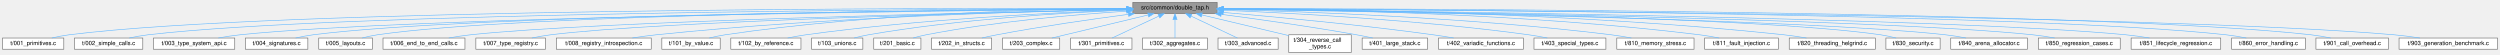
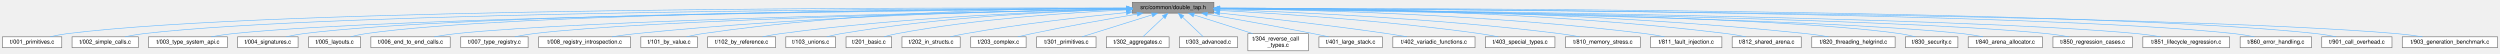
- <svg xmlns="http://www.w3.org/2000/svg" xmlns:xlink="http://www.w3.org/1999/xlink" width="4241pt" height="93pt" viewBox="0.00 0.00 4240.50 93.00">
+ <svg xmlns="http://www.w3.org/2000/svg" xmlns:xlink="http://www.w3.org/1999/xlink" width="4380pt" height="93pt" viewBox="0.00 0.00 4379.50 93.00">
  <g id="graph0" class="graph" transform="scale(1 1) rotate(0) translate(4 89)">
    <g id="Node000001" class="node">
      <g id="a_Node000001">
        <a xlink:title="A lightweight, single-header TAP (Test Anything Protocol) library.">
-           <polygon fill="#999999" stroke="#666666" points="2060.5,-85 1917.5,-85 1917.5,-66 2060.5,-66 2060.5,-85" />
-           <text text-anchor="middle" x="1989" y="-73" font-family="Helvetica,sans-Serif" font-size="10.00">src/common/double_tap.h</text>
+           <polygon fill="#999999" stroke="#666666" points="2122.5,-85 1979.5,-85 1979.5,-66 2122.5,-66 2122.5,-85" />
+           <text text-anchor="middle" x="2051" y="-73" font-family="Helvetica,sans-Serif" font-size="10.00">src/common/double_tap.h</text>
        </a>
      </g>
    </g>
    <g id="Node000002" class="node">
      <g id="a_Node000002">
        <a xlink:href="001__primitives_8c.html" target="_top" xlink:title="Unit test for creating trampolines for functions with primitive C types.">
          <polygon fill="white" stroke="#666666" points="104,-24.5 0,-24.5 0,-5.5 104,-5.5 104,-24.5" />
          <text text-anchor="middle" x="52" y="-12.5" font-family="Helvetica,sans-Serif" font-size="10.00">t/001_primitives.c</text>
        </a>
      </g>
    </g>
    <g id="edge1_Node000001_Node000002" class="edge">
      <g id="a_edge1_Node000001_Node000002">
        <a xlink:title=" ">
-           <path fill="none" stroke="#63b8ff" d="M1906.87,-74.76C1592.79,-75.39 467.69,-74.45 113,-30 103.4,-28.8 93.11,-26.74 83.76,-24.57" />
-           <polygon fill="#63b8ff" stroke="#63b8ff" points="1907.26,-78.26 1917.25,-74.73 1907.24,-71.26 1907.26,-78.26" />
+           <path fill="none" stroke="#63b8ff" d="M1969.35,-74.83C1649.4,-75.77 480.63,-75.93 113,-30 103.4,-28.8 93.11,-26.74 83.76,-24.57" />
+           <polygon fill="#63b8ff" stroke="#63b8ff" points="1969.48,-78.33 1979.47,-74.8 1969.46,-71.33 1969.48,-78.33" />
        </a>
      </g>
    </g>
    <g id="Node000003" class="node">
      <g id="a_Node000003">
        <a xlink:href="002__simple__calls_8c.html" target="_top" xlink:title="Unit test for basic forward trampoline calls with simple function signatures.">
          <polygon fill="white" stroke="#666666" points="238,-24.5 122,-24.5 122,-5.5 238,-5.5 238,-24.5" />
          <text text-anchor="middle" x="180" y="-12.5" font-family="Helvetica,sans-Serif" font-size="10.00">t/002_simple_calls.c</text>
        </a>
      </g>
    </g>
    <g id="edge2_Node000001_Node000003" class="edge">
      <g id="a_edge2_Node000001_Node000003">
        <a xlink:title=" ">
-           <path fill="none" stroke="#63b8ff" d="M1907.06,-74.37C1607.84,-73.58 574.61,-68.1 247,-30 236.49,-28.78 225.2,-26.71 214.93,-24.54" />
-           <polygon fill="#63b8ff" stroke="#63b8ff" points="1907.38,-77.87 1917.39,-74.39 1907.4,-70.87 1907.38,-77.87" />
+           <path fill="none" stroke="#63b8ff" d="M1969.21,-74.45C1663.41,-73.97 587.41,-69.43 247,-30 236.49,-28.78 225.2,-26.72 214.92,-24.55" />
+           <polygon fill="#63b8ff" stroke="#63b8ff" points="1969.33,-77.95 1979.33,-74.47 1969.34,-70.95 1969.33,-77.95" />
        </a>
      </g>
    </g>
    <g id="Node000004" class="node">
      <g id="a_Node000004">
        <a xlink:href="003__type__system__api_8c.html" target="_top" xlink:title="Unit test for the Manual API (infix_type_create_* functions).">
          <polygon fill="white" stroke="#666666" points="394,-24.5 256,-24.5 256,-5.5 394,-5.5 394,-24.5" />
          <text text-anchor="middle" x="325" y="-12.5" font-family="Helvetica,sans-Serif" font-size="10.00">t/003_type_system_api.c</text>
        </a>
      </g>
    </g>
    <g id="edge3_Node000001_Node000004" class="edge">
      <g id="a_edge3_Node000001_Node000004">
        <a xlink:title=" ">
-           <path fill="none" stroke="#63b8ff" d="M1906.92,-73.82C1625.25,-71.23 699.03,-60.55 403,-30 390.96,-28.76 377.98,-26.71 366.13,-24.57" />
-           <polygon fill="#63b8ff" stroke="#63b8ff" points="1907.04,-77.32 1917.07,-73.91 1907.1,-70.32 1907.04,-77.32" />
+           <path fill="none" stroke="#63b8ff" d="M1968.7,-73.92C1679.64,-71.62 711.66,-61.69 403,-30 390.82,-28.75 377.68,-26.68 365.72,-24.5" />
+           <polygon fill="#63b8ff" stroke="#63b8ff" points="1969.08,-77.42 1979.11,-74 1969.13,-70.42 1969.08,-77.42" />
        </a>
      </g>
    </g>
    <g id="Node000005" class="node">
      <g id="a_Node000005">
        <a xlink:href="004__signatures_8c.html" target="_top" xlink:title="Unit test for the signature string parser.">
          <polygon fill="white" stroke="#666666" points="518,-24.5 412,-24.5 412,-5.5 518,-5.5 518,-24.5" />
          <text text-anchor="middle" x="465" y="-12.5" font-family="Helvetica,sans-Serif" font-size="10.00">t/004_signatures.c</text>
        </a>
      </g>
    </g>
    <g id="edge4_Node000001_Node000005" class="edge">
      <g id="a_edge4_Node000001_Node000005">
        <a xlink:title=" ">
-           <path fill="none" stroke="#63b8ff" d="M1907.07,-74.07C1640.11,-72.35 797.04,-64.28 527,-30 517.26,-28.76 506.79,-26.69 497.29,-24.52" />
-           <polygon fill="#63b8ff" stroke="#63b8ff" points="1907.44,-77.57 1917.46,-74.14 1907.48,-70.57 1907.44,-77.57" />
+           <path fill="none" stroke="#63b8ff" d="M1968.86,-74.19C1694.27,-72.82 809.61,-65.69 527,-30 517.26,-28.77 506.79,-26.7 497.29,-24.53" />
+           <polygon fill="#63b8ff" stroke="#63b8ff" points="1969.14,-77.69 1979.15,-74.24 1969.17,-70.69 1969.14,-77.69" />
        </a>
      </g>
    </g>
    <g id="Node000006" class="node">
      <g id="a_Node000006">
        <a xlink:href="005__layouts_8c.html" target="_top" xlink:title="Unit test for the Manual API's struct and union layout calculations.">
          <polygon fill="white" stroke="#666666" points="627.5,-24.5 536.5,-24.5 536.5,-5.5 627.5,-5.5 627.5,-24.5" />
          <text text-anchor="middle" x="582" y="-12.5" font-family="Helvetica,sans-Serif" font-size="10.00">t/005_layouts.c</text>
        </a>
      </g>
    </g>
    <g id="edge5_Node000001_Node000006" class="edge">
      <g id="a_edge5_Node000001_Node000006">
        <a xlink:title=" ">
-           <path fill="none" stroke="#63b8ff" d="M1907.12,-74.17C1653.53,-72.79 883.36,-65.69 636,-30 627.47,-28.77 618.34,-26.7 610.07,-24.53" />
-           <polygon fill="#63b8ff" stroke="#63b8ff" points="1907.35,-77.68 1917.37,-74.23 1907.39,-70.68 1907.35,-77.68" />
+           <path fill="none" stroke="#63b8ff" d="M1968.96,-74.31C1707.51,-73.34 895.89,-67.3 636,-30 627.47,-28.78 618.34,-26.71 610.07,-24.54" />
+           <polygon fill="#63b8ff" stroke="#63b8ff" points="1969.13,-77.81 1979.14,-74.35 1969.16,-70.81 1969.13,-77.81" />
        </a>
      </g>
    </g>
    <g id="Node000007" class="node">
      <g id="a_Node000007">
        <a xlink:href="006__end__to__end__calls_8c.html" target="_top" xlink:title="End-to-end unit test for passing and returning aggregate types (structs).">
          <polygon fill="white" stroke="#666666" points="784.5,-24.5 645.5,-24.5 645.5,-5.5 784.5,-5.5 784.5,-24.5" />
          <text text-anchor="middle" x="715" y="-12.5" font-family="Helvetica,sans-Serif" font-size="10.00">t/006_end_to_end_calls.c</text>
        </a>
      </g>
    </g>
    <g id="edge6_Node000001_Node000007" class="edge">
      <g id="a_edge6_Node000001_Node000007">
        <a xlink:title=" ">
-           <path fill="none" stroke="#63b8ff" d="M1907.3,-72.93C1674.49,-68.22 1010.51,-53.1 794,-30 781.95,-28.71 768.97,-26.69 757.08,-24.57" />
-           <polygon fill="#63b8ff" stroke="#63b8ff" points="1907.33,-76.43 1917.4,-73.13 1907.47,-69.43 1907.33,-76.43" />
+           <path fill="none" stroke="#63b8ff" d="M1969.27,-73.1C1728.27,-68.75 1023.06,-54.23 794,-30 781.81,-28.71 768.67,-26.65 756.66,-24.51" />
+           <polygon fill="#63b8ff" stroke="#63b8ff" points="1969.3,-76.6 1979.36,-73.28 1969.43,-69.61 1969.3,-76.6" />
        </a>
      </g>
    </g>
    <g id="Node000008" class="node">
      <g id="a_Node000008">
        <a xlink:href="007__type__registry_8c.html" target="_top" xlink:title="Unit test for the named type registry system.">
          <polygon fill="white" stroke="#666666" points="921,-24.5 803,-24.5 803,-5.5 921,-5.5 921,-24.5" />
          <text text-anchor="middle" x="862" y="-12.5" font-family="Helvetica,sans-Serif" font-size="10.00">t/007_type_registry.c</text>
        </a>
      </g>
    </g>
    <g id="edge7_Node000001_Node000008" class="edge">
      <g id="a_edge7_Node000001_Node000008">
        <a xlink:title=" ">
-           <path fill="none" stroke="#63b8ff" d="M1907.04,-72.76C1692.63,-67.95 1118.68,-53.23 930,-30 919.59,-28.72 908.41,-26.69 898.17,-24.57" />
-           <polygon fill="#63b8ff" stroke="#63b8ff" points="1907.21,-76.27 1917.29,-72.99 1907.37,-69.27 1907.21,-76.27" />
+           <path fill="none" stroke="#63b8ff" d="M1968.99,-72.98C1745.86,-68.58 1131.14,-54.53 930,-30 919.47,-28.72 908.15,-26.66 897.82,-24.52" />
+           <polygon fill="#63b8ff" stroke="#63b8ff" points="1969.25,-76.49 1979.31,-73.19 1969.38,-69.49 1969.25,-76.49" />
        </a>
      </g>
    </g>
    <g id="Node000009" class="node">
      <g id="a_Node000009">
        <a xlink:href="008__registry__introspection_8c.html" target="_top" xlink:title="Unit test for the registry introspection and serialization APIs.">
          <polygon fill="white" stroke="#666666" points="1100.5,-24.5 939.5,-24.5 939.5,-5.5 1100.5,-5.5 1100.5,-24.5" />
          <text text-anchor="middle" x="1020" y="-12.5" font-family="Helvetica,sans-Serif" font-size="10.00">t/008_registry_introspection.c</text>
        </a>
      </g>
    </g>
    <g id="edge8_Node000001_Node000009" class="edge">
      <g id="a_edge8_Node000001_Node000009">
        <a xlink:title=" ">
-           <path fill="none" stroke="#63b8ff" d="M1906.79,-73.23C1750.83,-70.19 1401.46,-60.31 1109,-30 1095.78,-28.63 1081.52,-26.63 1068.38,-24.56" />
-           <polygon fill="#63b8ff" stroke="#63b8ff" points="1907.16,-76.74 1917.23,-73.43 1907.29,-69.74 1907.16,-76.74" />
+           <path fill="none" stroke="#63b8ff" d="M1968.82,-73.62C1804.9,-71.21 1425.77,-62.3 1109,-30 1095.62,-28.64 1081.18,-26.61 1067.91,-24.52" />
+           <polygon fill="#63b8ff" stroke="#63b8ff" points="1969.26,-77.13 1979.31,-73.77 1969.36,-70.13 1969.26,-77.13" />
        </a>
      </g>
    </g>
    <g id="Node000010" class="node">
      <g id="a_Node000010">
        <a xlink:href="101__by__value_8c.html" target="_top" xlink:title="Unit test for passing and returning aggregates and vectors by value.">
          <polygon fill="white" stroke="#666666" points="1217.5,-24.5 1118.5,-24.5 1118.5,-5.5 1217.5,-5.5 1217.5,-24.5" />
          <text text-anchor="middle" x="1168" y="-12.5" font-family="Helvetica,sans-Serif" font-size="10.00">t/101_by_value.c</text>
        </a>
      </g>
    </g>
    <g id="edge9_Node000001_Node000010" class="edge">
      <g id="a_edge9_Node000001_Node000010">
        <a xlink:title=" ">
-           <path fill="none" stroke="#63b8ff" d="M1907.06,-74.5C1766.8,-73.44 1472,-66.56 1226,-30 1217.09,-28.68 1207.53,-26.63 1198.8,-24.52" />
-           <polygon fill="#63b8ff" stroke="#63b8ff" points="1907.27,-78 1917.3,-74.57 1907.32,-71 1907.27,-78" />
+           <path fill="none" stroke="#63b8ff" d="M1968.97,-75.02C1820.12,-74.88 1495.92,-69.52 1226,-30 1217.08,-28.69 1207.53,-26.66 1198.8,-24.54" />
+           <polygon fill="#63b8ff" stroke="#63b8ff" points="1969.38,-78.52 1979.39,-75.03 1969.39,-71.52 1969.38,-78.52" />
        </a>
      </g>
    </g>
    <g id="Node000011" class="node">
      <g id="a_Node000011">
        <a xlink:href="102__by__reference_8c.html" target="_top" xlink:title="Unit test for passing and returning large aggregates by reference.">
          <polygon fill="white" stroke="#666666" points="1354.5,-24.5 1235.5,-24.5 1235.5,-5.5 1354.5,-5.5 1354.5,-24.5" />
          <text text-anchor="middle" x="1295" y="-12.5" font-family="Helvetica,sans-Serif" font-size="10.00">t/102_by_reference.c</text>
        </a>
      </g>
    </g>
    <g id="edge10_Node000001_Node000011" class="edge">
      <g id="a_edge10_Node000001_Node000011">
        <a xlink:title=" ">
-           <path fill="none" stroke="#63b8ff" d="M1907.13,-72.13C1787.23,-67.87 1557.02,-56.75 1363,-30 1352.85,-28.6 1341.94,-26.59 1331.9,-24.52" />
-           <polygon fill="#63b8ff" stroke="#63b8ff" points="1907.22,-75.63 1917.33,-72.48 1907.46,-68.64 1907.22,-75.63" />
+           <path fill="none" stroke="#63b8ff" d="M1969.15,-72.87C1839.87,-69.47 1580.71,-59.31 1363,-30 1352.85,-28.63 1341.94,-26.63 1331.9,-24.56" />
+           <polygon fill="#63b8ff" stroke="#63b8ff" points="1969.28,-76.37 1979.37,-73.13 1969.46,-69.37 1969.28,-76.37" />
        </a>
      </g>
    </g>
    <g id="Node000012" class="node">
      <g id="a_Node000012">
        <a xlink:href="103__unions_8c.html" target="_top" xlink:title="Unit test for passing and returning unions by value.">
          <polygon fill="white" stroke="#666666" points="1459.5,-24.5 1372.5,-24.5 1372.5,-5.5 1459.5,-5.5 1459.5,-24.5" />
          <text text-anchor="middle" x="1416" y="-12.5" font-family="Helvetica,sans-Serif" font-size="10.00">t/103_unions.c</text>
        </a>
      </g>
    </g>
    <g id="edge11_Node000001_Node000012" class="edge">
      <g id="a_edge11_Node000001_Node000012">
        <a xlink:title=" ">
-           <path fill="none" stroke="#63b8ff" d="M1907.42,-71.88C1804.55,-67.58 1622.57,-56.65 1469,-30 1461.03,-28.62 1452.51,-26.61 1444.68,-24.54" />
-           <polygon fill="#63b8ff" stroke="#63b8ff" points="1907.29,-75.38 1917.43,-72.29 1907.58,-68.38 1907.29,-75.38" />
+           <path fill="none" stroke="#63b8ff" d="M1968.95,-72.92C1855.74,-69.68 1645.59,-59.82 1469,-30 1460.93,-28.64 1452.3,-26.61 1444.4,-24.52" />
+           <polygon fill="#63b8ff" stroke="#63b8ff" points="1969.17,-76.43 1979.27,-73.2 1969.37,-69.43 1969.17,-76.43" />
        </a>
      </g>
    </g>
    <g id="Node000013" class="node">
      <g id="a_Node000013">
        <a xlink:href="201__basic_8c.html" target="_top" xlink:title="Unit test for FFI calls involving pointer types.">
          <polygon fill="white" stroke="#666666" points="1558,-24.5 1478,-24.5 1478,-5.5 1558,-5.5 1558,-24.5" />
          <text text-anchor="middle" x="1518" y="-12.5" font-family="Helvetica,sans-Serif" font-size="10.00">t/201_basic.c</text>
        </a>
      </g>
    </g>
    <g id="edge12_Node000001_Node000013" class="edge">
      <g id="a_edge12_Node000001_Node000013">
        <a xlink:title=" ">
-           <path fill="none" stroke="#63b8ff" d="M1906.97,-70.07C1821.48,-64.47 1683.93,-52.69 1567,-30 1559.7,-28.58 1551.92,-26.59 1544.76,-24.55" />
-           <polygon fill="#63b8ff" stroke="#63b8ff" points="1906.93,-73.57 1917.13,-70.72 1907.38,-66.59 1906.93,-73.57" />
+           <path fill="none" stroke="#63b8ff" d="M1969.48,-71.65C1872.77,-67.19 1706.99,-56.2 1567,-30 1559.61,-28.62 1551.72,-26.61 1544.49,-24.54" />
+           <polygon fill="#63b8ff" stroke="#63b8ff" points="1969.34,-75.14 1979.49,-72.09 1969.65,-68.15 1969.34,-75.14" />
        </a>
      </g>
    </g>
    <g id="Node000014" class="node">
      <g id="a_Node000014">
        <a xlink:href="202__in__structs_8c.html" target="_top" xlink:title="Unit test for passing structs that contain pointer members.">
          <polygon fill="white" stroke="#666666" points="1678,-24.5 1576,-24.5 1576,-5.5 1678,-5.5 1678,-24.5" />
          <text text-anchor="middle" x="1627" y="-12.5" font-family="Helvetica,sans-Serif" font-size="10.00">t/202_in_structs.c</text>
        </a>
      </g>
    </g>
    <g id="edge13_Node000001_Node000014" class="edge">
      <g id="a_edge13_Node000001_Node000014">
        <a xlink:title=" ">
-           <path fill="none" stroke="#63b8ff" d="M1910.1,-64.7C1848.99,-56.66 1762.34,-44.31 1687,-30 1678.7,-28.42 1669.81,-26.49 1661.48,-24.56" />
-           <polygon fill="#63b8ff" stroke="#63b8ff" points="1909.69,-68.17 1920.06,-66 1910.6,-61.23 1909.69,-68.17" />
+           <path fill="none" stroke="#63b8ff" d="M1968.99,-67.02C1894.97,-59.66 1783.24,-47.06 1687,-30 1678.47,-28.49 1669.33,-26.53 1660.82,-24.56" />
+           <polygon fill="#63b8ff" stroke="#63b8ff" points="1968.88,-70.52 1979.18,-68.02 1969.57,-63.56 1968.88,-70.52" />
        </a>
      </g>
    </g>
    <g id="Node000015" class="node">
      <g id="a_Node000015">
        <a xlink:href="203__complex_8c.html" target="_top" xlink:title="Unit test for FFI calls involving C99 _Complex types.">
          <polygon fill="white" stroke="#666666" points="1793.5,-24.5 1696.5,-24.5 1696.5,-5.5 1793.5,-5.5 1793.5,-24.5" />
          <text text-anchor="middle" x="1745" y="-12.5" font-family="Helvetica,sans-Serif" font-size="10.00">t/203_complex.c</text>
        </a>
      </g>
    </g>
    <g id="edge14_Node000001_Node000015" class="edge">
      <g id="a_edge14_Node000001_Node000015">
        <a xlink:title=" ">
-           <path fill="none" stroke="#63b8ff" d="M1943.19,-63.57C1905.54,-54.58 1850.81,-41.49 1803,-30 1795.65,-28.23 1787.77,-26.34 1780.27,-24.53" />
-           <polygon fill="#63b8ff" stroke="#63b8ff" points="1942.8,-67.07 1953.34,-65.99 1944.42,-60.26 1942.8,-67.07" />
+           <path fill="none" stroke="#63b8ff" d="M1988.03,-64.26C1937.78,-55.84 1865.68,-43.18 1803,-30 1795.19,-28.36 1786.84,-26.44 1778.97,-24.56" />
+           <polygon fill="#63b8ff" stroke="#63b8ff" points="1987.65,-67.75 1998.09,-65.94 1988.8,-60.84 1987.65,-67.75" />
        </a>
      </g>
    </g>
    <g id="Node000016" class="node">
      <g id="a_Node000016">
        <a xlink:href="301__primitives_8c.html" target="_top" xlink:title="Unit test for reverse trampolines (callbacks) with primitive C types.">
          <polygon fill="white" stroke="#666666" points="1916,-24.5 1812,-24.5 1812,-5.5 1916,-5.5 1916,-24.5" />
          <text text-anchor="middle" x="1864" y="-12.5" font-family="Helvetica,sans-Serif" font-size="10.00">t/301_primitives.c</text>
        </a>
      </g>
    </g>
    <g id="edge15_Node000001_Node000016" class="edge">
      <g id="a_edge15_Node000001_Node000016">
        <a xlink:title=" ">
-           <path fill="none" stroke="#63b8ff" d="M1961.51,-61.63C1937.4,-50.35 1903.04,-34.27 1882.2,-24.52" />
-           <polygon fill="#63b8ff" stroke="#63b8ff" points="1960.28,-64.92 1970.82,-65.99 1963.25,-58.58 1960.28,-64.92" />
+           <path fill="none" stroke="#63b8ff" d="M2014.12,-62.96C1977.95,-51.65 1923.65,-34.66 1891.22,-24.52" />
+           <polygon fill="#63b8ff" stroke="#63b8ff" points="2013.22,-66.35 2023.81,-65.99 2015.31,-59.67 2013.22,-66.35" />
        </a>
      </g>
    </g>
    <g id="Node000017" class="node">
      <g id="a_Node000017">
        <a xlink:href="302__aggregates_8c.html" target="_top" xlink:title="Unit test for reverse trampolines (callbacks) with aggregate types.">
          <polygon fill="white" stroke="#666666" points="2044,-24.5 1934,-24.5 1934,-5.5 2044,-5.5 2044,-24.5" />
          <text text-anchor="middle" x="1989" y="-12.5" font-family="Helvetica,sans-Serif" font-size="10.00">t/302_aggregates.c</text>
        </a>
      </g>
    </g>
    <g id="edge16_Node000001_Node000017" class="edge">
      <g id="a_edge16_Node000001_Node000017">
        <a xlink:title=" ">
-           <path fill="none" stroke="#63b8ff" d="M1989,-55.66C1989,-45.24 1989,-32.8 1989,-24.67" />
-           <polygon fill="#63b8ff" stroke="#63b8ff" points="1985.5,-55.87 1989,-65.87 1992.5,-55.87 1985.5,-55.87" />
+           <path fill="none" stroke="#63b8ff" d="M2034.48,-58.91C2022.85,-47.94 2007.72,-33.67 1998.19,-24.67" />
+           <polygon fill="#63b8ff" stroke="#63b8ff" points="2032.18,-61.55 2041.85,-65.87 2036.98,-56.46 2032.18,-61.55" />
        </a>
      </g>
    </g>
    <g id="Node000018" class="node">
      <g id="a_Node000018">
        <a xlink:href="303__advanced_8c.html" target="_top" xlink:title="Unit test for advanced reverse trampoline (callback) scenarios.">
          <polygon fill="white" stroke="#666666" points="2164,-24.5 2062,-24.5 2062,-5.5 2164,-5.5 2164,-24.5" />
          <text text-anchor="middle" x="2113" y="-12.5" font-family="Helvetica,sans-Serif" font-size="10.00">t/303_advanced.c</text>
        </a>
      </g>
    </g>
    <g id="edge17_Node000001_Node000018" class="edge">
      <g id="a_edge17_Node000001_Node000018">
        <a xlink:title=" ">
-           <path fill="none" stroke="#63b8ff" d="M2016.27,-61.63C2040.19,-50.35 2074.28,-34.27 2094.95,-24.52" />
-           <polygon fill="#63b8ff" stroke="#63b8ff" points="2014.58,-58.56 2007.03,-65.99 2017.57,-64.89 2014.58,-58.56" />
+           <path fill="none" stroke="#63b8ff" d="M2067.52,-58.91C2079.15,-47.94 2094.28,-33.67 2103.81,-24.67" />
+           <polygon fill="#63b8ff" stroke="#63b8ff" points="2065.02,-56.46 2060.15,-65.87 2069.82,-61.55 2065.02,-56.46" />
        </a>
      </g>
    </g>
    <g id="Node000019" class="node">
      <g id="a_Node000019">
        <a xlink:href="304__reverse__call__types_8c.html" target="_top" xlink:title="Unit test to explicitly compare the &quot;Callback&quot; vs. &quot;Closure&quot; reverse trampoline APIs.">
          <polygon fill="white" stroke="#666666" points="2288,-30 2182,-30 2182,0 2288,0 2288,-30" />
          <text text-anchor="start" x="2190" y="-18" font-family="Helvetica,sans-Serif" font-size="10.00">t/304_reverse_call</text>
          <text text-anchor="middle" x="2235" y="-7" font-family="Helvetica,sans-Serif" font-size="10.00">_types.c</text>
        </a>
      </g>
    </g>
    <g id="edge18_Node000001_Node000019" class="edge">
      <g id="a_edge18_Node000001_Node000019">
        <a xlink:title=" ">
-           <path fill="none" stroke="#63b8ff" d="M2034.66,-63.64C2076.37,-53.72 2138.05,-39.05 2181.94,-28.62" />
-           <polygon fill="#63b8ff" stroke="#63b8ff" points="2033.69,-60.27 2024.77,-65.99 2035.31,-67.09 2033.69,-60.27" />
+           <path fill="none" stroke="#63b8ff" d="M2087.32,-62.95C2117.01,-53.51 2159.11,-40.13 2190.76,-30.06" />
+           <polygon fill="#63b8ff" stroke="#63b8ff" points="2086.22,-59.63 2077.76,-65.99 2088.35,-66.3 2086.22,-59.63" />
        </a>
      </g>
    </g>
    <g id="Node000020" class="node">
      <g id="a_Node000020">
        <a xlink:href="401__large__stack_8c.html" target="_top" xlink:title="Unit test for FFI calls with a large number of arguments passed on the stack.">
          <polygon fill="white" stroke="#666666" points="2417.5,-24.5 2306.5,-24.5 2306.5,-5.5 2417.5,-5.5 2417.5,-24.5" />
          <text text-anchor="middle" x="2362" y="-12.5" font-family="Helvetica,sans-Serif" font-size="10.00">t/401_large_stack.c</text>
        </a>
      </g>
    </g>
    <g id="edge19_Node000001_Node000020" class="edge">
      <g id="a_edge19_Node000001_Node000020">
        <a xlink:title=" ">
-           <path fill="none" stroke="#63b8ff" d="M2067.58,-64.66C2129.96,-56.48 2219.3,-43.96 2297,-30 2305.98,-28.39 2315.6,-26.44 2324.62,-24.51" />
-           <polygon fill="#63b8ff" stroke="#63b8ff" points="2066.88,-61.22 2057.42,-65.98 2067.79,-68.16 2066.88,-61.22" />
+           <path fill="none" stroke="#63b8ff" d="M2111.01,-64.22C2160.88,-55.54 2233.67,-42.54 2297,-30 2305.61,-28.3 2314.83,-26.37 2323.55,-24.5" />
+           <polygon fill="#63b8ff" stroke="#63b8ff" points="2110.29,-60.79 2101.03,-65.95 2111.49,-67.69 2110.29,-60.79" />
        </a>
      </g>
    </g>
    <g id="Node000021" class="node">
      <g id="a_Node000021">
        <a xlink:href="402__variadic__functions_8c.html" target="_top" xlink:title="Unit test for FFI calls to and from variadic C functions.">
          <polygon fill="white" stroke="#666666" points="2580,-24.5 2436,-24.5 2436,-5.5 2580,-5.5 2580,-24.5" />
          <text text-anchor="middle" x="2508" y="-12.5" font-family="Helvetica,sans-Serif" font-size="10.00">t/402_variadic_functions.c</text>
        </a>
      </g>
    </g>
    <g id="edge20_Node000001_Node000021" class="edge">
      <g id="a_edge20_Node000001_Node000021">
        <a xlink:title=" ">
-           <path fill="none" stroke="#63b8ff" d="M2071.08,-67.89C2159.25,-60.38 2303.35,-46.95 2427,-30 2438.31,-28.45 2450.46,-26.5 2461.83,-24.55" />
-           <polygon fill="#63b8ff" stroke="#63b8ff" points="2070.55,-64.42 2060.88,-68.75 2071.14,-71.39 2070.55,-64.42" />
+           <path fill="none" stroke="#63b8ff" d="M2132.55,-66.12C2208.83,-57.98 2325.84,-44.72 2427,-30 2438.02,-28.4 2449.84,-26.47 2460.95,-24.57" />
+           <polygon fill="#63b8ff" stroke="#63b8ff" points="2132.11,-62.64 2122.53,-67.18 2132.85,-69.61 2132.11,-62.64" />
        </a>
      </g>
    </g>
    <g id="Node000022" class="node">
      <g id="a_Node000022">
        <a xlink:href="403__special__types_8c.html" target="_top" xlink:title="Unit test for FFI calls with special, non-standard, or platform-dependent primitive types.">
          <polygon fill="white" stroke="#666666" points="2720,-24.5 2598,-24.5 2598,-5.5 2720,-5.5 2720,-24.5" />
          <text text-anchor="middle" x="2659" y="-12.5" font-family="Helvetica,sans-Serif" font-size="10.00">t/403_special_types.c</text>
        </a>
      </g>
    </g>
    <g id="edge21_Node000001_Node000022" class="edge">
      <g id="a_edge21_Node000001_Node000022">
        <a xlink:title=" ">
-           <path fill="none" stroke="#63b8ff" d="M2071.09,-71.62C2186.96,-66.83 2404.91,-55.14 2589,-30 2599.31,-28.59 2610.4,-26.6 2620.63,-24.56" />
-           <polygon fill="#63b8ff" stroke="#63b8ff" points="2070.73,-68.13 2060.88,-72.04 2071.01,-75.13 2070.73,-68.13" />
+           <path fill="none" stroke="#63b8ff" d="M2132.93,-70.66C2238.69,-65.02 2428.23,-52.65 2589,-30 2599.31,-28.55 2610.39,-26.54 2620.62,-24.5" />
+           <polygon fill="#63b8ff" stroke="#63b8ff" points="2132.45,-67.18 2122.65,-71.2 2132.82,-74.17 2132.45,-67.18" />
        </a>
      </g>
    </g>
    <g id="Node000023" class="node">
      <g id="a_Node000023">
        <a xlink:href="810__memory__stress_8c.html" target="_top" xlink:title="A stress test to detect memory leaks under heavy allocation/deallocation cycles.">
          <polygon fill="white" stroke="#666666" points="2869.5,-24.5 2738.5,-24.5 2738.5,-5.5 2869.5,-5.5 2869.5,-24.5" />
          <text text-anchor="middle" x="2804" y="-12.5" font-family="Helvetica,sans-Serif" font-size="10.00">t/810_memory_stress.c</text>
        </a>
      </g>
    </g>
    <g id="edge22_Node000001_Node000023" class="edge">
      <g id="a_edge22_Node000001_Node000023">
        <a xlink:title=" ">
-           <path fill="none" stroke="#63b8ff" d="M2071.1,-72.9C2207.96,-69.48 2491.21,-59.23 2729,-30 2740.17,-28.63 2752.2,-26.62 2763.27,-24.56" />
-           <polygon fill="#63b8ff" stroke="#63b8ff" points="2070.62,-69.41 2060.71,-73.15 2070.79,-76.41 2070.62,-69.41" />
+           <path fill="none" stroke="#63b8ff" d="M2132.61,-72.28C2260.27,-68.1 2514.77,-56.93 2729,-30 2740.17,-28.6 2752.19,-26.58 2763.27,-24.52" />
+           <polygon fill="#63b8ff" stroke="#63b8ff" points="2132.41,-68.78 2122.52,-72.6 2132.63,-75.78 2132.41,-68.78" />
        </a>
      </g>
    </g>
    <g id="Node000024" class="node">
      <g id="a_Node000024">
        <a xlink:href="811__fault__injection_8c.html" target="_top" xlink:title="Unit test to verify resource cleanup under memory allocation failures.">
          <polygon fill="white" stroke="#666666" points="3012.5,-24.5 2887.5,-24.5 2887.5,-5.5 3012.5,-5.5 3012.5,-24.5" />
          <text text-anchor="middle" x="2950" y="-12.5" font-family="Helvetica,sans-Serif" font-size="10.00">t/811_fault_injection.c</text>
        </a>
      </g>
    </g>
    <g id="edge23_Node000001_Node000024" class="edge">
      <g id="a_edge23_Node000001_Node000024">
        <a xlink:title=" ">
-           <path fill="none" stroke="#63b8ff" d="M2070.6,-74.36C2227.69,-73.22 2582.82,-66.41 2879,-30 2889.85,-28.67 2901.52,-26.62 2912.21,-24.5" />
-           <polygon fill="#63b8ff" stroke="#63b8ff" points="2070.52,-70.86 2060.54,-74.43 2070.56,-77.86 2070.52,-70.86" />
+           <path fill="none" stroke="#63b8ff" d="M2133.17,-73.91C2282.32,-72 2607.32,-63.91 2879,-30 2889.72,-28.66 2901.25,-26.64 2911.84,-24.55" />
+           <polygon fill="#63b8ff" stroke="#63b8ff" points="2132.69,-70.42 2122.74,-74.04 2132.78,-77.42 2132.69,-70.42" />
        </a>
      </g>
    </g>
    <g id="Node000025" class="node">
      <g id="a_Node000025">
-         <a xlink:href="820__threading__helgrind_8c.html" target="_top" xlink:title="A stress test to detect data races and other threading issues.">
-           <polygon fill="white" stroke="#666666" points="3177,-24.5 3031,-24.5 3031,-5.5 3177,-5.5 3177,-24.5" />
-           <text text-anchor="middle" x="3104" y="-12.5" font-family="Helvetica,sans-Serif" font-size="10.00">t/820_threading_helgrind.c</text>
+         <a xlink:href="812__shared__arena_8c.html" target="_top" xlink:title="Unit test for advanced arena-based memory management features.">
+           <polygon fill="white" stroke="#666666" points="3151.5,-24.5 3030.5,-24.5 3030.5,-5.5 3151.5,-5.5 3151.5,-24.5" />
+           <text text-anchor="middle" x="3091" y="-12.5" font-family="Helvetica,sans-Serif" font-size="10.00">t/812_shared_arena.c</text>
        </a>
      </g>
    </g>
    <g id="edge24_Node000001_Node000025" class="edge">
      <g id="a_edge24_Node000001_Node000025">
        <a xlink:title=" ">
-           <path fill="none" stroke="#63b8ff" d="M2070.78,-74.47C2245.78,-73.65 2669.35,-67.55 3022,-30 3034.49,-28.67 3047.97,-26.63 3060.31,-24.51" />
-           <polygon fill="#63b8ff" stroke="#63b8ff" points="2070.6,-70.97 2060.62,-74.52 2070.63,-77.97 2070.6,-70.97" />
+           <path fill="none" stroke="#63b8ff" d="M2132.81,-75C2300.34,-75.09 2694.32,-70.51 3022,-30 3032.55,-28.7 3043.9,-26.66 3054.29,-24.54" />
+           <polygon fill="#63b8ff" stroke="#63b8ff" points="2132.59,-71.5 2122.58,-74.99 2132.58,-78.5 2132.59,-71.5" />
        </a>
      </g>
    </g>
    <g id="Node000026" class="node">
      <g id="a_Node000026">
-         <a xlink:href="830__security_8c.html" target="_top" xlink:title="Unit test for security-hardening features of the infix library.">
-           <polygon fill="white" stroke="#666666" points="3287,-24.5 3195,-24.5 3195,-5.5 3287,-5.5 3287,-24.5" />
-           <text text-anchor="middle" x="3241" y="-12.5" font-family="Helvetica,sans-Serif" font-size="10.00">t/830_security.c</text>
+         <a xlink:href="820__threading__helgrind_8c.html" target="_top" xlink:title="A stress test to detect data races and other threading issues.">
+           <polygon fill="white" stroke="#666666" points="3316,-24.5 3170,-24.5 3170,-5.5 3316,-5.5 3316,-24.5" />
+           <text text-anchor="middle" x="3243" y="-12.5" font-family="Helvetica,sans-Serif" font-size="10.00">t/820_threading_helgrind.c</text>
        </a>
      </g>
    </g>
    <g id="edge25_Node000001_Node000026" class="edge">
      <g id="a_edge25_Node000001_Node000026">
        <a xlink:title=" ">
-           <path fill="none" stroke="#63b8ff" d="M2070.93,-73.72C2304.4,-71.12 2970.13,-61.13 3186,-30 3194.68,-28.75 3203.97,-26.68 3212.4,-24.5" />
-           <polygon fill="#63b8ff" stroke="#63b8ff" points="2070.77,-70.22 2060.81,-73.83 2070.85,-77.22 2070.77,-70.22" />
+           <path fill="none" stroke="#63b8ff" d="M2132.8,-74.82C2316.95,-74.77 2777.91,-70.21 3161,-30 3173.5,-28.69 3186.97,-26.65 3199.31,-24.53" />
+           <polygon fill="#63b8ff" stroke="#63b8ff" points="2132.65,-71.32 2122.65,-74.82 2132.65,-78.32 2132.65,-71.32" />
        </a>
      </g>
    </g>
    <g id="Node000027" class="node">
      <g id="a_Node000027">
-         <a xlink:href="840__arena__allocator_8c.html" target="_top" xlink:title="Unit test for the internal arena allocator.">
-           <polygon fill="white" stroke="#666666" points="3435,-24.5 3305,-24.5 3305,-5.5 3435,-5.5 3435,-24.5" />
-           <text text-anchor="middle" x="3370" y="-12.5" font-family="Helvetica,sans-Serif" font-size="10.00">t/840_arena_allocator.c</text>
+         <a xlink:href="830__security_8c.html" target="_top" xlink:title="Unit test for security-hardening features of the infix library.">
+           <polygon fill="white" stroke="#666666" points="3426,-24.5 3334,-24.5 3334,-5.5 3426,-5.5 3426,-24.5" />
+           <text text-anchor="middle" x="3380" y="-12.5" font-family="Helvetica,sans-Serif" font-size="10.00">t/830_security.c</text>
        </a>
      </g>
    </g>
    <g id="edge26_Node000001_Node000027" class="edge">
      <g id="a_edge26_Node000001_Node000027">
        <a xlink:title=" ">
-           <path fill="none" stroke="#63b8ff" d="M2070.95,-73.35C2318.62,-69.62 3056.99,-56.52 3296,-30 3307.44,-28.73 3319.75,-26.68 3331,-24.54" />
-           <polygon fill="#63b8ff" stroke="#63b8ff" points="2070.53,-69.86 2060.58,-73.51 2070.63,-76.86 2070.53,-69.86" />
+           <path fill="none" stroke="#63b8ff" d="M2133.08,-73.93C2376.8,-71.87 3093.63,-63.1 3325,-30 3333.68,-28.76 3342.97,-26.69 3351.4,-24.51" />
+           <polygon fill="#63b8ff" stroke="#63b8ff" points="2132.85,-70.43 2122.88,-74.01 2132.9,-77.43 2132.85,-70.43" />
        </a>
      </g>
    </g>
    <g id="Node000028" class="node">
      <g id="a_Node000028">
-         <a xlink:href="850__regression__cases_8c.html" target="_top" xlink:title="A suite of regression tests for bugs discovered by fuzzing.">
-           <polygon fill="white" stroke="#666666" points="3592.5,-24.5 3453.5,-24.5 3453.5,-5.5 3592.5,-5.5 3592.5,-24.5" />
-           <text text-anchor="middle" x="3523" y="-12.5" font-family="Helvetica,sans-Serif" font-size="10.00">t/850_regression_cases.c</text>
+         <a xlink:href="840__arena__allocator_8c.html" target="_top" xlink:title="Unit test for the internal arena allocator.">
+           <polygon fill="white" stroke="#666666" points="3574,-24.5 3444,-24.5 3444,-5.5 3574,-5.5 3574,-24.5" />
+           <text text-anchor="middle" x="3509" y="-12.5" font-family="Helvetica,sans-Serif" font-size="10.00">t/840_arena_allocator.c</text>
        </a>
      </g>
    </g>
    <g id="edge27_Node000001_Node000028" class="edge">
      <g id="a_edge27_Node000001_Node000028">
        <a xlink:title=" ">
-           <path fill="none" stroke="#63b8ff" d="M2070.94,-73.56C2336.95,-70.25 3174.69,-57.83 3444,-30 3456.19,-28.74 3469.34,-26.69 3481.34,-24.55" />
-           <polygon fill="#63b8ff" stroke="#63b8ff" points="2070.54,-70.06 2060.59,-73.68 2070.63,-77.06 2070.54,-70.06" />
+           <path fill="none" stroke="#63b8ff" d="M2132.93,-73.53C2390.27,-70.23 3180.32,-58.01 3435,-30 3446.44,-28.74 3458.76,-26.69 3470,-24.55" />
+           <polygon fill="#63b8ff" stroke="#63b8ff" points="2132.86,-70.03 2122.91,-73.66 2132.95,-77.03 2132.86,-70.03" />
        </a>
      </g>
    </g>
    <g id="Node000029" class="node">
      <g id="a_Node000029">
-         <a xlink:href="851__lifecycle__regression_8c.html" target="_top" xlink:title="Regression tests for specific memory lifecycle and ownership bugs.">
-           <polygon fill="white" stroke="#666666" points="3763,-24.5 3611,-24.5 3611,-5.5 3763,-5.5 3763,-24.5" />
-           <text text-anchor="middle" x="3687" y="-12.5" font-family="Helvetica,sans-Serif" font-size="10.00">t/851_lifecycle_regression.c</text>
+         <a xlink:href="850__regression__cases_8c.html" target="_top" xlink:title="A suite of regression tests for bugs discovered by fuzzing.">
+           <polygon fill="white" stroke="#666666" points="3731.5,-24.5 3592.5,-24.5 3592.5,-5.5 3731.5,-5.5 3731.5,-24.5" />
+           <text text-anchor="middle" x="3662" y="-12.5" font-family="Helvetica,sans-Serif" font-size="10.00">t/850_regression_cases.c</text>
        </a>
      </g>
    </g>
    <g id="edge28_Node000001_Node000029" class="edge">
      <g id="a_edge28_Node000001_Node000029">
        <a xlink:title=" ">
-           <path fill="none" stroke="#63b8ff" d="M2070.99,-73.71C2355.64,-70.74 3300.2,-58.88 3602,-30 3615.1,-28.75 3629.24,-26.7 3642.15,-24.55" />
-           <polygon fill="#63b8ff" stroke="#63b8ff" points="2070.71,-70.21 2060.74,-73.82 2070.78,-77.21 2070.71,-70.21" />
+           <path fill="none" stroke="#63b8ff" d="M2133.03,-73.7C2408.34,-70.77 3297.98,-59.24 3583,-30 3595.19,-28.75 3608.34,-26.7 3620.34,-24.56" />
+           <polygon fill="#63b8ff" stroke="#63b8ff" points="2132.68,-70.21 2122.72,-73.81 2132.76,-77.2 2132.68,-70.21" />
        </a>
      </g>
    </g>
    <g id="Node000030" class="node">
      <g id="a_Node000030">
-         <a xlink:href="860__error__handling_8c.html" target="_top" xlink:title="Unit test for the error reporting system.">
-           <polygon fill="white" stroke="#666666" points="3906.5,-24.5 3781.5,-24.5 3781.5,-5.5 3906.5,-5.5 3906.5,-24.5" />
-           <text text-anchor="middle" x="3844" y="-12.5" font-family="Helvetica,sans-Serif" font-size="10.00">t/860_error_handling.c</text>
+         <a xlink:href="851__lifecycle__regression_8c.html" target="_top" xlink:title="Regression tests for specific memory lifecycle and ownership bugs.">
+           <polygon fill="white" stroke="#666666" points="3902,-24.5 3750,-24.5 3750,-5.5 3902,-5.5 3902,-24.5" />
+           <text text-anchor="middle" x="3826" y="-12.5" font-family="Helvetica,sans-Serif" font-size="10.00">t/851_lifecycle_regression.c</text>
        </a>
      </g>
    </g>
    <g id="edge29_Node000001_Node000030" class="edge">
      <g id="a_edge29_Node000001_Node000030">
        <a xlink:title=" ">
-           <path fill="none" stroke="#63b8ff" d="M2070.84,-74.27C2374.4,-73.15 3435.67,-66.64 3772,-30 3783.27,-28.77 3795.4,-26.71 3806.44,-24.53" />
-           <polygon fill="#63b8ff" stroke="#63b8ff" points="2070.78,-70.77 2060.8,-74.31 2070.81,-77.77 2070.78,-70.77" />
+           <path fill="none" stroke="#63b8ff" d="M2132.93,-73.83C2426.24,-71.2 3423.36,-60.2 3741,-30 3754.1,-28.75 3768.24,-26.71 3781.15,-24.57" />
+           <polygon fill="#63b8ff" stroke="#63b8ff" points="2132.76,-70.33 2122.79,-73.92 2132.82,-77.33 2132.76,-70.33" />
        </a>
      </g>
    </g>
    <g id="Node000031" class="node">
      <g id="a_Node000031">
-         <a xlink:href="901__call__overhead_8c.html" target="_top" xlink:title="A micro-benchmark to measure the performance overhead of an FFI call.">
-           <polygon fill="white" stroke="#666666" points="4047.5,-24.5 3924.5,-24.5 3924.5,-5.5 4047.5,-5.5 4047.5,-24.5" />
-           <text text-anchor="middle" x="3986" y="-12.5" font-family="Helvetica,sans-Serif" font-size="10.00">t/901_call_overhead.c</text>
+         <a xlink:href="860__error__handling_8c.html" target="_top" xlink:title="Unit test for the error reporting system.">
+           <polygon fill="white" stroke="#666666" points="4045.5,-24.5 3920.5,-24.5 3920.5,-5.5 4045.5,-5.5 4045.5,-24.5" />
+           <text text-anchor="middle" x="3983" y="-12.5" font-family="Helvetica,sans-Serif" font-size="10.00">t/860_error_handling.c</text>
        </a>
      </g>
    </g>
    <g id="edge30_Node000001_Node000031" class="edge">
      <g id="a_edge30_Node000001_Node000031">
        <a xlink:title=" ">
-           <path fill="none" stroke="#63b8ff" d="M2070.69,-74.51C2389.45,-74.26 3550.05,-70.51 3916,-30 3926.96,-28.79 3938.76,-26.72 3949.5,-24.55" />
-           <polygon fill="#63b8ff" stroke="#63b8ff" points="2070.6,-71.01 2060.61,-74.52 2070.61,-78.01 2070.6,-71.01" />
+           <path fill="none" stroke="#63b8ff" d="M2132.92,-74.37C2444.89,-73.6 3558.85,-68.18 3911,-30 3922.27,-28.78 3934.4,-26.71 3945.44,-24.54" />
+           <polygon fill="#63b8ff" stroke="#63b8ff" points="2132.59,-70.87 2122.6,-74.4 2132.61,-77.87 2132.59,-70.87" />
        </a>
      </g>
    </g>
    <g id="Node000032" class="node">
      <g id="a_Node000032">
-         <a xlink:href="903__generation__benchmark_8c.html" target="_top" xlink:title="A micro-benchmark to measure the performance of trampoline generation.">
-           <polygon fill="white" stroke="#666666" points="4232.5,-24.5 4065.5,-24.5 4065.5,-5.5 4232.5,-5.5 4232.5,-24.5" />
-           <text text-anchor="middle" x="4149" y="-12.5" font-family="Helvetica,sans-Serif" font-size="10.00">t/903_generation_benchmark.c</text>
+         <a xlink:href="901__call__overhead_8c.html" target="_top" xlink:title="A micro-benchmark to measure the performance overhead of an FFI call.">
+           <polygon fill="white" stroke="#666666" points="4186.5,-24.5 4063.5,-24.5 4063.5,-5.5 4186.5,-5.5 4186.5,-24.5" />
+           <text text-anchor="middle" x="4125" y="-12.5" font-family="Helvetica,sans-Serif" font-size="10.00">t/901_call_overhead.c</text>
        </a>
      </g>
    </g>
    <g id="edge31_Node000001_Node000032" class="edge">
      <g id="a_edge31_Node000001_Node000032">
        <a xlink:title=" ">
-           <path fill="none" stroke="#63b8ff" d="M2070.72,-74.16C2403.94,-72.54 3661.06,-64.24 4057,-30 4071.33,-28.76 4086.81,-26.69 4100.92,-24.52" />
-           <polygon fill="#63b8ff" stroke="#63b8ff" points="2070.65,-70.66 2060.66,-74.2 2070.68,-77.66 2070.65,-70.66" />
+           <path fill="none" stroke="#63b8ff" d="M2132.9,-74.6C2459.98,-74.68 3673.24,-72.09 4055,-30 4065.96,-28.79 4077.76,-26.73 4088.5,-24.56" />
+           <polygon fill="#63b8ff" stroke="#63b8ff" points="2132.57,-71.1 2122.57,-74.59 2132.56,-78.1 2132.57,-71.1" />
+         </a>
+       </g>
+     </g>
+     <g id="Node000033" class="node">
+       <g id="a_Node000033">
+         <a xlink:href="903__generation__benchmark_8c.html" target="_top" xlink:title="A micro-benchmark to measure the performance of trampoline generation.">
+           <polygon fill="white" stroke="#666666" points="4371.5,-24.5 4204.5,-24.5 4204.5,-5.5 4371.5,-5.5 4371.5,-24.5" />
+           <text text-anchor="middle" x="4288" y="-12.5" font-family="Helvetica,sans-Serif" font-size="10.00">t/903_generation_benchmark.c</text>
+         </a>
+       </g>
+     </g>
+     <g id="edge32_Node000001_Node000033" class="edge">
+       <g id="a_edge32_Node000001_Node000033">
+         <a xlink:title=" ">
+           <path fill="none" stroke="#63b8ff" d="M2132.64,-74.23C2473.45,-72.88 3784.07,-65.46 4196,-30 4210.33,-28.77 4225.81,-26.7 4239.92,-24.53" />
+           <polygon fill="#63b8ff" stroke="#63b8ff" points="2132.58,-70.73 2122.6,-74.27 2132.61,-77.73 2132.58,-70.73" />
        </a>
      </g>
    </g>
  </g>
</svg>
